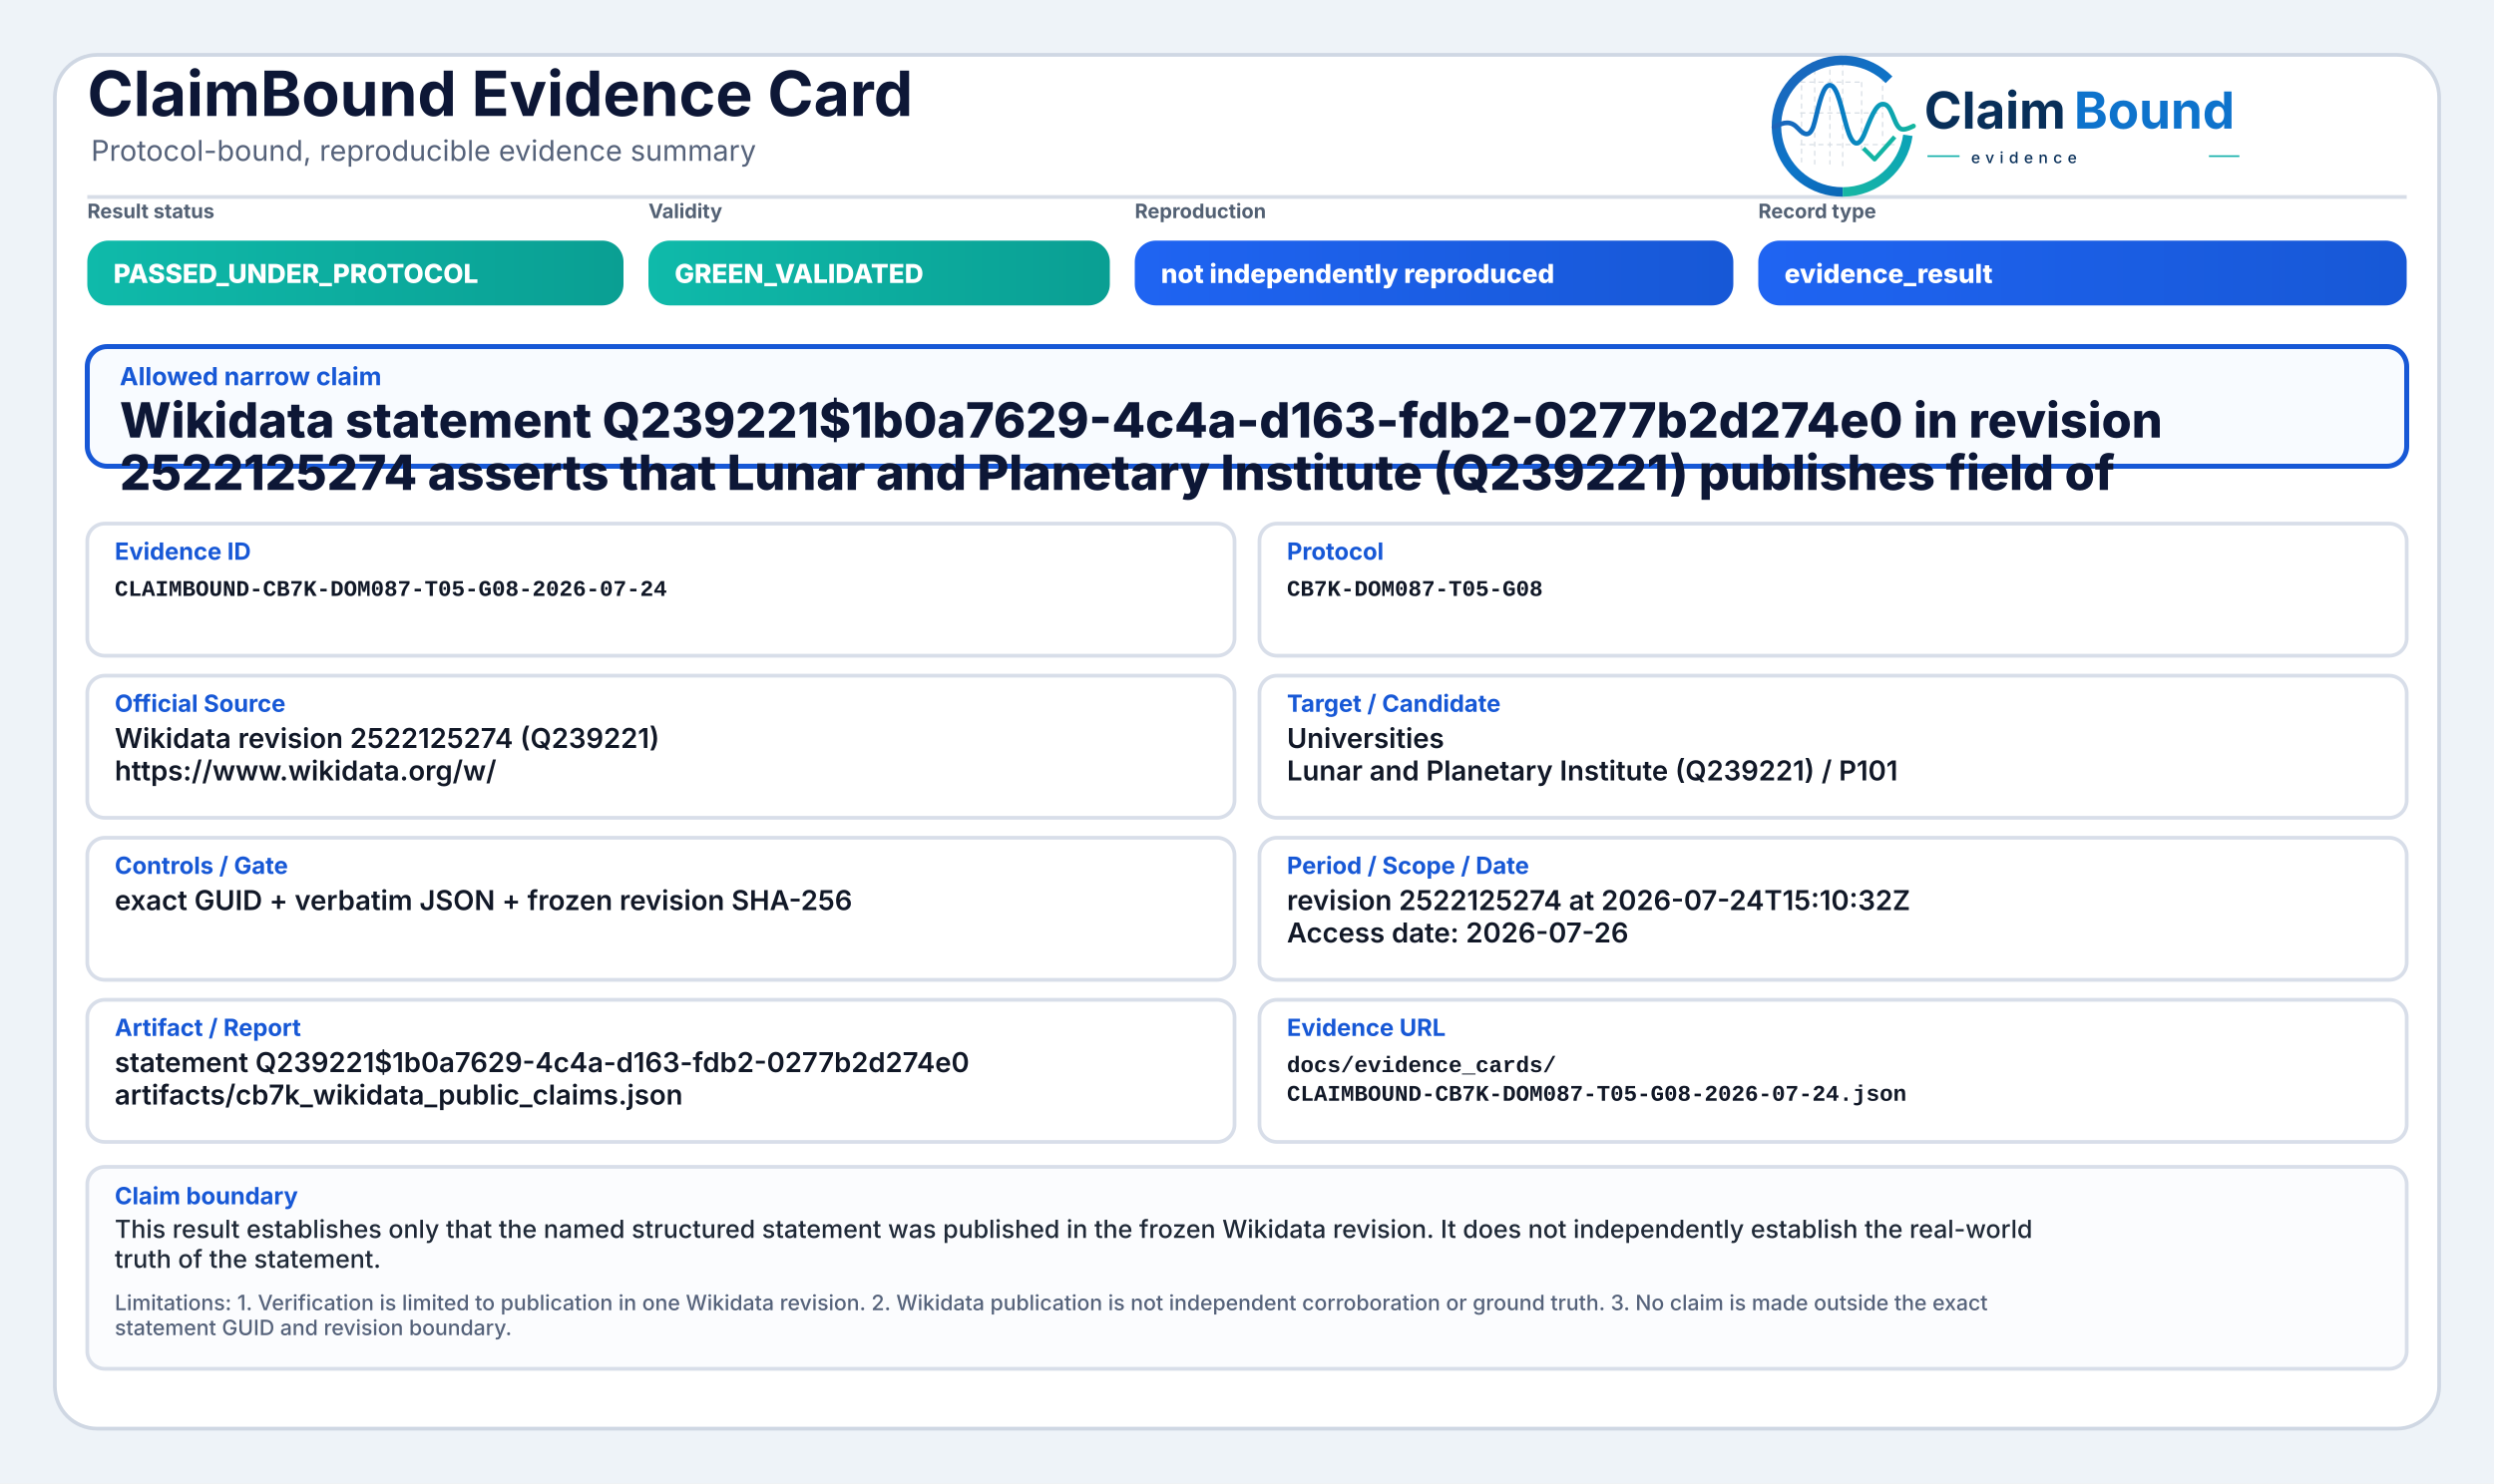
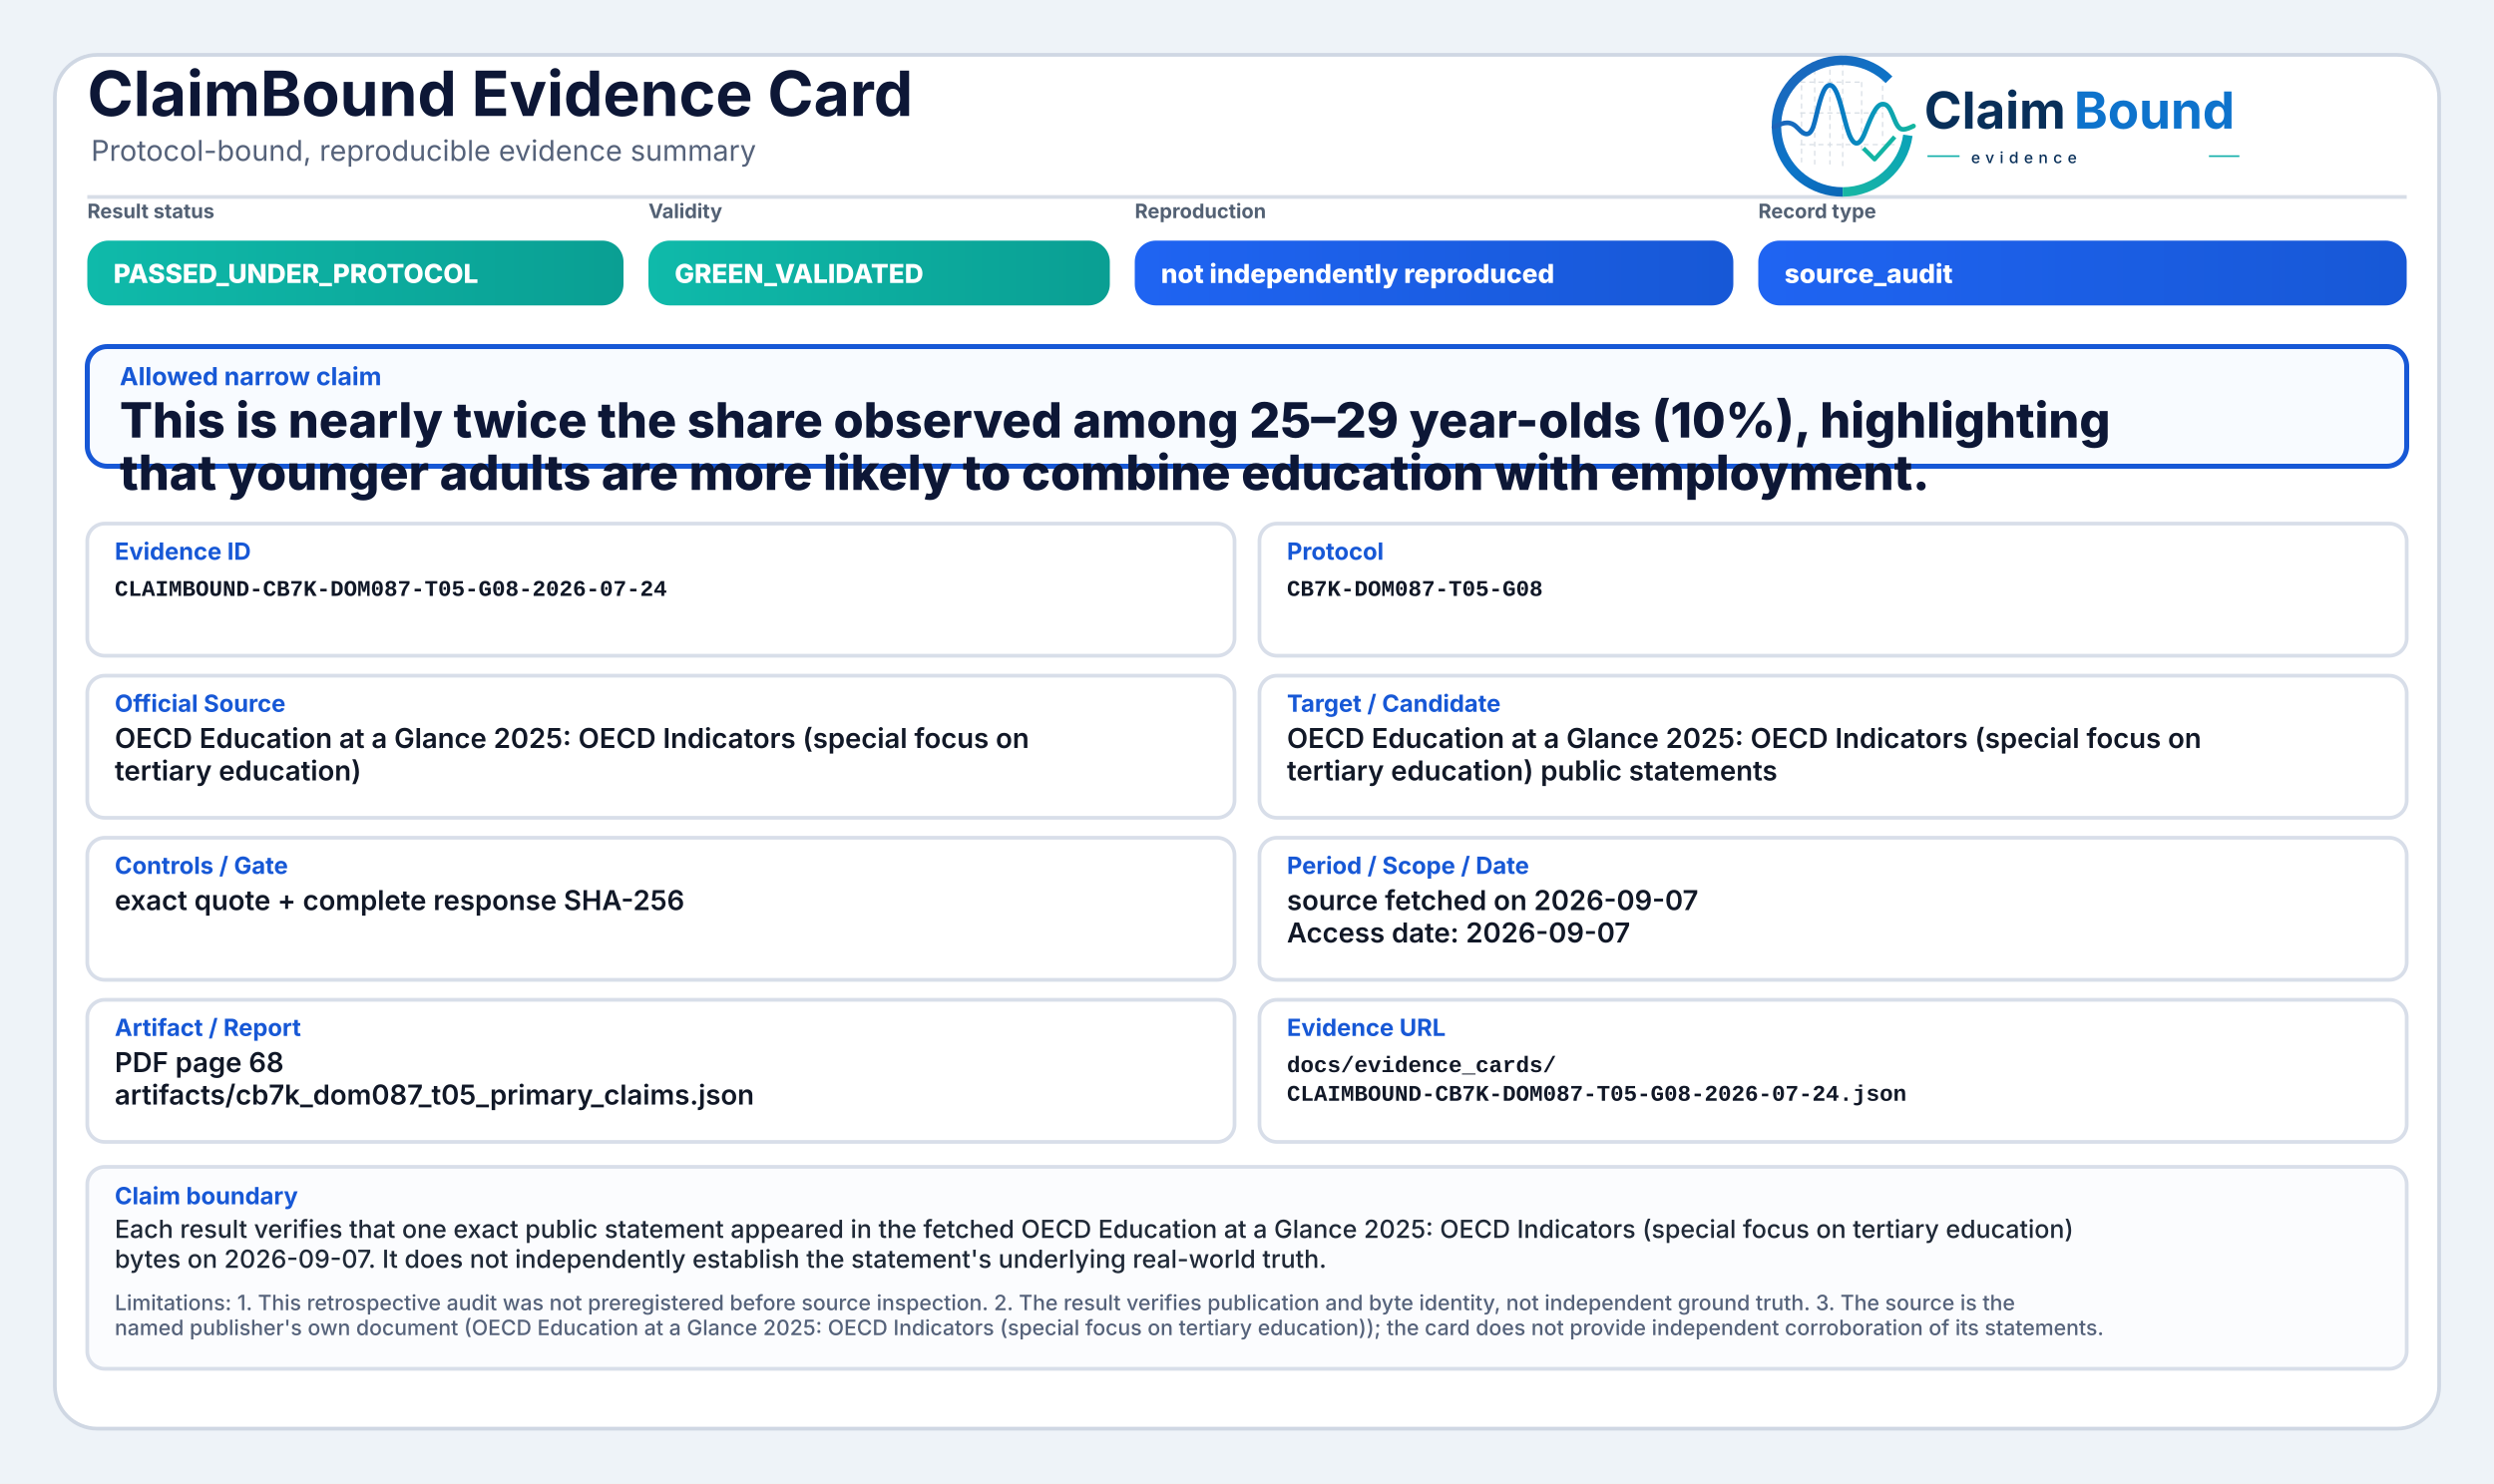
<svg xmlns="http://www.w3.org/2000/svg" width="2000" height="1190" viewBox="0 0 2000 1190" role="img" aria-label="ClaimBound Evidence Card">
  <defs>
    <linearGradient id="greenGrad" x1="0" y1="0" x2="1" y2="0">
      <stop offset="0%" stop-color="#0fbaaa" />
      <stop offset="100%" stop-color="#0a9f93" />
    </linearGradient>
    <linearGradient id="yellowGrad" x1="0" y1="0" x2="1" y2="0">
      <stop offset="0%" stop-color="#fbbf24" />
      <stop offset="100%" stop-color="#d97706" />
    </linearGradient>
    <linearGradient id="amberGrad" x1="0" y1="0" x2="1" y2="0">
      <stop offset="0%" stop-color="#f97316" />
      <stop offset="100%" stop-color="#c2410c" />
    </linearGradient>
    <linearGradient id="redGrad" x1="0" y1="0" x2="1" y2="0">
      <stop offset="0%" stop-color="#ef4444" />
      <stop offset="100%" stop-color="#b91c1c" />
    </linearGradient>
    <linearGradient id="grayGrad" x1="0" y1="0" x2="1" y2="0">
      <stop offset="0%" stop-color="#64748b" />
      <stop offset="100%" stop-color="#475569" />
    </linearGradient>
    <linearGradient id="blueGrad" x1="0" y1="0" x2="1" y2="0">
      <stop offset="0%" stop-color="#1f64f2" />
      <stop offset="100%" stop-color="#1758d6" />
    </linearGradient>
    <linearGradient id="logoRingBlue" x1="73" y1="453" x2="348" y2="793" gradientUnits="userSpaceOnUse">
      <stop offset="0" stop-color="#1E64BA" />
      <stop offset="0.55" stop-color="#0C75C8" />
      <stop offset="1" stop-color="#0A5FAB" />
    </linearGradient>
    <linearGradient id="logoRingTeal" x1="221" y1="792" x2="403" y2="594" gradientUnits="userSpaceOnUse">
      <stop offset="0" stop-color="#18B7A3" />
      <stop offset="1" stop-color="#089EBC" />
    </linearGradient>
    <linearGradient id="logoSignalGradient" x1="61" y1="628" x2="404" y2="628" gradientUnits="userSpaceOnUse">
      <stop offset="0" stop-color="#1E64BA" />
      <stop offset="0.43" stop-color="#0877C4" />
      <stop offset="0.72" stop-color="#0A97BB" />
      <stop offset="1" stop-color="#14B69E" />
    </linearGradient>
  </defs>
  <rect x="0" y="0" width="2000" height="1190" fill="#eef3f8" />
  <rect x="44" y="44" width="1912" height="1102" rx="34" fill="#ffffff" stroke="#cfd7e3" stroke-width="3" />
  <path d="M70 158 H1930" stroke="#d7dde7" stroke-width="3" />
  <text x="70" y="93" font-family="Inter, Segoe UI, Arial, sans-serif" font-size="50" font-weight="750" fill="#0d1736">ClaimBound Evidence Card</text>
  <text x="73" y="129" font-family="Inter, Segoe UI, Arial, sans-serif" font-size="23" font-weight="400" fill="#55627a">Protocol-bound, reproducible evidence summary</text>
  <g aria-label="ClaimBound evidence logo" transform="translate(1415,52) scale(0.33) translate(-40,-478)">
    <g stroke-linecap="butt" stroke-linejoin="round">
      <g stroke="#CBD3DC" stroke-width="3.2" stroke-linecap="round" stroke-dasharray="10 12" opacity="0.72">
        <path d="M130 507V714" />
        <path d="M162 490V719" />
        <path d="M199 491V719" />
        <path d="M230 471V726" />
        <path d="M276 521V690" />
        <path d="M327 508V650" />
        <path d="M128 520H277" />
        <path d="M128 595H327" />
        <path d="M128 672H355" />
      </g>
      <path d="M342.6 514.3A160 160 0 1 0 230 787" fill="none" stroke="url(#logoRingBlue)" stroke-width="23" />
      <path d="M230 787A160 160 0 0 0 388.4 649.3" fill="none" stroke="url(#logoRingTeal)" stroke-width="23" />
      <path d="M63 629.5C87 616.4 104.3 613.6 121.2 632.2C140.7 653.8 153.4 651.6 162.1 616.2C173.8 568.5 182.5 527.5 198.9 527.5C217.5 527.5 228.4 590.6 240.3 630.8C253.4 675.4 268.6 682.8 284.6 641.5C303.5 592.9 315.2 567.6 333.7 574.7C352.6 582 355.7 635.1 376.6 634.9C386.2 634.8 394 630.4 402 626.8" fill="none" stroke="url(#logoSignalGradient)" stroke-width="11.5" stroke-linecap="round" />
      <path d="M284 684.5L307.5 707.7L353 657" fill="none" stroke="#12B4A4" stroke-width="10.5" stroke-linecap="square" />
    </g>
    <text x="428" y="633" font-family="Inter, Segoe UI, Arial, sans-serif" font-size="124" font-weight="750" fill="#082F59" text-rendering="geometricPrecision">Claim</text>
    <text x="792" y="633" font-family="Inter, Segoe UI, Arial, sans-serif" font-size="124" font-weight="750" fill="#0E73CC" text-rendering="geometricPrecision">Bound</text>
    <line x1="436" y1="700" x2="514" y2="700" stroke="#11AFA9" stroke-width="4" />
    <text x="542" y="717" font-family="Inter, Segoe UI, Arial, sans-serif" font-size="38" font-weight="500" letter-spacing="13" fill="#082F59">evidence</text>
    <line x1="1120" y1="700" x2="1194" y2="700" stroke="#11AFA9" stroke-width="4" />
  </g>
  <text x="70" y="175" font-family="Inter, Segoe UI, Arial, sans-serif" font-size="16" font-weight="650" fill="#536174">Result status</text>
  <rect x="70" y="193" width="430" height="52" rx="17" fill="url(#greenGrad)" />
  <text x="91" y="227" font-family="Inter, Segoe UI, Arial, sans-serif" font-size="21" font-weight="800" fill="#ffffff">PASSED_UNDER_PROTOCOL</text>
  <text x="520" y="175" font-family="Inter, Segoe UI, Arial, sans-serif" font-size="16" font-weight="650" fill="#536174">Validity</text>
  <rect x="520" y="193" width="370" height="52" rx="17" fill="url(#greenGrad)" />
  <text x="541" y="227" font-family="Inter, Segoe UI, Arial, sans-serif" font-size="21" font-weight="800" fill="#ffffff">GREEN_VALIDATED</text>
  <text x="910" y="175" font-family="Inter, Segoe UI, Arial, sans-serif" font-size="16" font-weight="650" fill="#536174">Reproduction</text>
  <rect x="910" y="193" width="480" height="52" rx="17" fill="url(#blueGrad)" />
  <text x="931" y="227" font-family="Inter, Segoe UI, Arial, sans-serif" font-size="21" font-weight="800" fill="#ffffff">not independently reproduced</text>
  <text x="1410" y="175" font-family="Inter, Segoe UI, Arial, sans-serif" font-size="16" font-weight="650" fill="#536174">Record type</text>
  <rect x="1410" y="193" width="520" height="52" rx="17" fill="url(#blueGrad)" />
-   <text x="1431" y="227" font-family="Inter, Segoe UI, Arial, sans-serif" font-size="21" font-weight="800" fill="#ffffff">evidence_result</text>
+   <text x="1431" y="227" font-family="Inter, Segoe UI, Arial, sans-serif" font-size="21" font-weight="800" fill="#ffffff">source_audit</text>
  <rect x="70" y="278" width="1860" height="96" rx="16" fill="#f8fbff" stroke="#1758d6" stroke-width="4" />
  <text x="96" y="309" font-family="Inter, Segoe UI, Arial, sans-serif" font-size="20" font-weight="750" fill="#1758d6">Allowed narrow claim</text>
-   <text x="96" y="351" font-family="Inter, Segoe UI, Arial, sans-serif" font-size="39" font-weight="800" fill="#0d1736">Wikidata statement Q239221$1b0a7629-4c4a-d163-fdb2-0277b2d274e0 in revision</text>
-   <text x="96" y="393" font-family="Inter, Segoe UI, Arial, sans-serif" font-size="39" font-weight="800" fill="#0d1736">2522125274 asserts that Lunar and Planetary Institute (Q239221) publishes field of</text>
+   <text x="96" y="351" font-family="Inter, Segoe UI, Arial, sans-serif" font-size="39" font-weight="800" fill="#0d1736">This is nearly twice the share observed among 25–29 year-olds (10%), highlighting</text>
+   <text x="96" y="393" font-family="Inter, Segoe UI, Arial, sans-serif" font-size="39" font-weight="800" fill="#0d1736">that younger adults are more likely to combine education with employment.</text>
  <rect x="70" y="420" width="920" height="106" rx="14" fill="#ffffff" stroke="#d8dee9" stroke-width="3" />
  <text x="92" y="449" font-family="Inter, Segoe UI, Arial, sans-serif" font-size="19" font-weight="750" fill="#1758d6">Evidence ID</text>
  <text x="92" y="478" font-family="SFMono-Regular, Consolas, Liberation Mono, monospace" font-size="18" font-weight="600" fill="#111827">CLAIMBOUND-CB7K-DOM087-T05-G08-2026-07-24</text>
  <rect x="1010" y="420" width="920" height="106" rx="14" fill="#ffffff" stroke="#d8dee9" stroke-width="3" />
  <text x="1032" y="449" font-family="Inter, Segoe UI, Arial, sans-serif" font-size="19" font-weight="750" fill="#1758d6">Protocol</text>
  <text x="1032" y="478" font-family="SFMono-Regular, Consolas, Liberation Mono, monospace" font-size="18" font-weight="600" fill="#111827">CB7K-DOM087-T05-G08</text>
  <rect x="70" y="542" width="920" height="114" rx="14" fill="#ffffff" stroke="#d8dee9" stroke-width="3" />
  <text x="92" y="571" font-family="Inter, Segoe UI, Arial, sans-serif" font-size="19" font-weight="750" fill="#1758d6">Official Source</text>
-   <text x="92" y="600" font-family="Inter, Segoe UI, Arial, sans-serif" font-size="22" font-weight="600" fill="#111827">Wikidata revision 2522125274 (Q239221)</text>
-   <text x="92" y="626" font-family="Inter, Segoe UI, Arial, sans-serif" font-size="22" font-weight="600" fill="#111827">https://www.wikidata.org/w/</text>
+   <text x="92" y="600" font-family="Inter, Segoe UI, Arial, sans-serif" font-size="22" font-weight="600" fill="#111827">OECD Education at a Glance 2025: OECD Indicators (special focus on</text>
+   <text x="92" y="626" font-family="Inter, Segoe UI, Arial, sans-serif" font-size="22" font-weight="600" fill="#111827">tertiary education)</text>
  <rect x="1010" y="542" width="920" height="114" rx="14" fill="#ffffff" stroke="#d8dee9" stroke-width="3" />
  <text x="1032" y="571" font-family="Inter, Segoe UI, Arial, sans-serif" font-size="19" font-weight="750" fill="#1758d6">Target / Candidate</text>
-   <text x="1032" y="600" font-family="Inter, Segoe UI, Arial, sans-serif" font-size="22" font-weight="600" fill="#111827">Universities</text>
-   <text x="1032" y="626" font-family="Inter, Segoe UI, Arial, sans-serif" font-size="22" font-weight="600" fill="#111827">Lunar and Planetary Institute (Q239221) / P101</text>
+   <text x="1032" y="600" font-family="Inter, Segoe UI, Arial, sans-serif" font-size="22" font-weight="600" fill="#111827">OECD Education at a Glance 2025: OECD Indicators (special focus on</text>
+   <text x="1032" y="626" font-family="Inter, Segoe UI, Arial, sans-serif" font-size="22" font-weight="600" fill="#111827">tertiary education) public statements</text>
  <rect x="70" y="672" width="920" height="114" rx="14" fill="#ffffff" stroke="#d8dee9" stroke-width="3" />
  <text x="92" y="701" font-family="Inter, Segoe UI, Arial, sans-serif" font-size="19" font-weight="750" fill="#1758d6">Controls / Gate</text>
-   <text x="92" y="730" font-family="Inter, Segoe UI, Arial, sans-serif" font-size="22" font-weight="600" fill="#111827">exact GUID + verbatim JSON + frozen revision SHA-256</text>
+   <text x="92" y="730" font-family="Inter, Segoe UI, Arial, sans-serif" font-size="22" font-weight="600" fill="#111827">exact quote + complete response SHA-256</text>
  <rect x="1010" y="672" width="920" height="114" rx="14" fill="#ffffff" stroke="#d8dee9" stroke-width="3" />
  <text x="1032" y="701" font-family="Inter, Segoe UI, Arial, sans-serif" font-size="19" font-weight="750" fill="#1758d6">Period / Scope / Date</text>
-   <text x="1032" y="730" font-family="Inter, Segoe UI, Arial, sans-serif" font-size="22" font-weight="600" fill="#111827">revision 2522125274 at 2026-07-24T15:10:32Z</text>
-   <text x="1032" y="756" font-family="Inter, Segoe UI, Arial, sans-serif" font-size="22" font-weight="600" fill="#111827">Access date: 2026-07-26</text>
+   <text x="1032" y="730" font-family="Inter, Segoe UI, Arial, sans-serif" font-size="22" font-weight="600" fill="#111827">source fetched on 2026-09-07</text>
+   <text x="1032" y="756" font-family="Inter, Segoe UI, Arial, sans-serif" font-size="22" font-weight="600" fill="#111827">Access date: 2026-09-07</text>
  <rect x="70" y="802" width="920" height="114" rx="14" fill="#ffffff" stroke="#d8dee9" stroke-width="3" />
  <text x="92" y="831" font-family="Inter, Segoe UI, Arial, sans-serif" font-size="19" font-weight="750" fill="#1758d6">Artifact / Report</text>
-   <text x="92" y="860" font-family="Inter, Segoe UI, Arial, sans-serif" font-size="22" font-weight="600" fill="#111827">statement Q239221$1b0a7629-4c4a-d163-fdb2-0277b2d274e0</text>
-   <text x="92" y="886" font-family="Inter, Segoe UI, Arial, sans-serif" font-size="22" font-weight="600" fill="#111827">artifacts/cb7k_wikidata_public_claims.json</text>
+   <text x="92" y="860" font-family="Inter, Segoe UI, Arial, sans-serif" font-size="22" font-weight="600" fill="#111827">PDF page 68</text>
+   <text x="92" y="886" font-family="Inter, Segoe UI, Arial, sans-serif" font-size="22" font-weight="600" fill="#111827">artifacts/cb7k_dom087_t05_primary_claims.json</text>
  <rect x="1010" y="802" width="920" height="114" rx="14" fill="#ffffff" stroke="#d8dee9" stroke-width="3" />
  <text x="1032" y="831" font-family="Inter, Segoe UI, Arial, sans-serif" font-size="19" font-weight="750" fill="#1758d6">Evidence URL</text>
  <text x="1032" y="860" font-family="SFMono-Regular, Consolas, Liberation Mono, monospace" font-size="18" font-weight="600" fill="#111827">docs/evidence_cards/</text>
  <text x="1032" y="883" font-family="SFMono-Regular, Consolas, Liberation Mono, monospace" font-size="18" font-weight="600" fill="#111827">CLAIMBOUND-CB7K-DOM087-T05-G08-2026-07-24.json</text>
  <rect x="70" y="936" width="1860" height="162" rx="14" fill="#fbfcfe" stroke="#d8dee9" stroke-width="3" />
  <text x="92" y="966" font-family="Inter, Segoe UI, Arial, sans-serif" font-size="19" font-weight="750" fill="#1758d6">Claim boundary</text>
-   <text x="92" y="993" font-family="Inter, Segoe UI, Arial, sans-serif" font-size="20" font-weight="500" fill="#1f2937">This result establishes only that the named structured statement was published in the frozen Wikidata revision. It does not independently establish the real-world</text>
-   <text x="92" y="1017" font-family="Inter, Segoe UI, Arial, sans-serif" font-size="20" font-weight="500" fill="#1f2937">truth of the statement.</text>
-   <text x="92" y="1051" font-family="Inter, Segoe UI, Arial, sans-serif" font-size="17" font-weight="500" fill="#55627a">Limitations: 1. Verification is limited to publication in one Wikidata revision. 2. Wikidata publication is not independent corroboration or ground truth. 3. No claim is made outside the exact</text>
-   <text x="92" y="1071" font-family="Inter, Segoe UI, Arial, sans-serif" font-size="17" font-weight="500" fill="#55627a">statement GUID and revision boundary.</text>
+   <text x="92" y="993" font-family="Inter, Segoe UI, Arial, sans-serif" font-size="20" font-weight="500" fill="#1f2937">Each result verifies that one exact public statement appeared in the fetched OECD Education at a Glance 2025: OECD Indicators (special focus on tertiary education)</text>
+   <text x="92" y="1017" font-family="Inter, Segoe UI, Arial, sans-serif" font-size="20" font-weight="500" fill="#1f2937">bytes on 2026-09-07. It does not independently establish the statement's underlying real-world truth.</text>
+   <text x="92" y="1051" font-family="Inter, Segoe UI, Arial, sans-serif" font-size="17" font-weight="500" fill="#55627a">Limitations: 1. This retrospective audit was not preregistered before source inspection. 2. The result verifies publication and byte identity, not independent ground truth. 3. The source is the</text>
+   <text x="92" y="1071" font-family="Inter, Segoe UI, Arial, sans-serif" font-size="17" font-weight="500" fill="#55627a">named publisher's own document (OECD Education at a Glance 2025: OECD Indicators (special focus on tertiary education)); the card does not provide independent corroboration of its statements.</text>
</svg>
